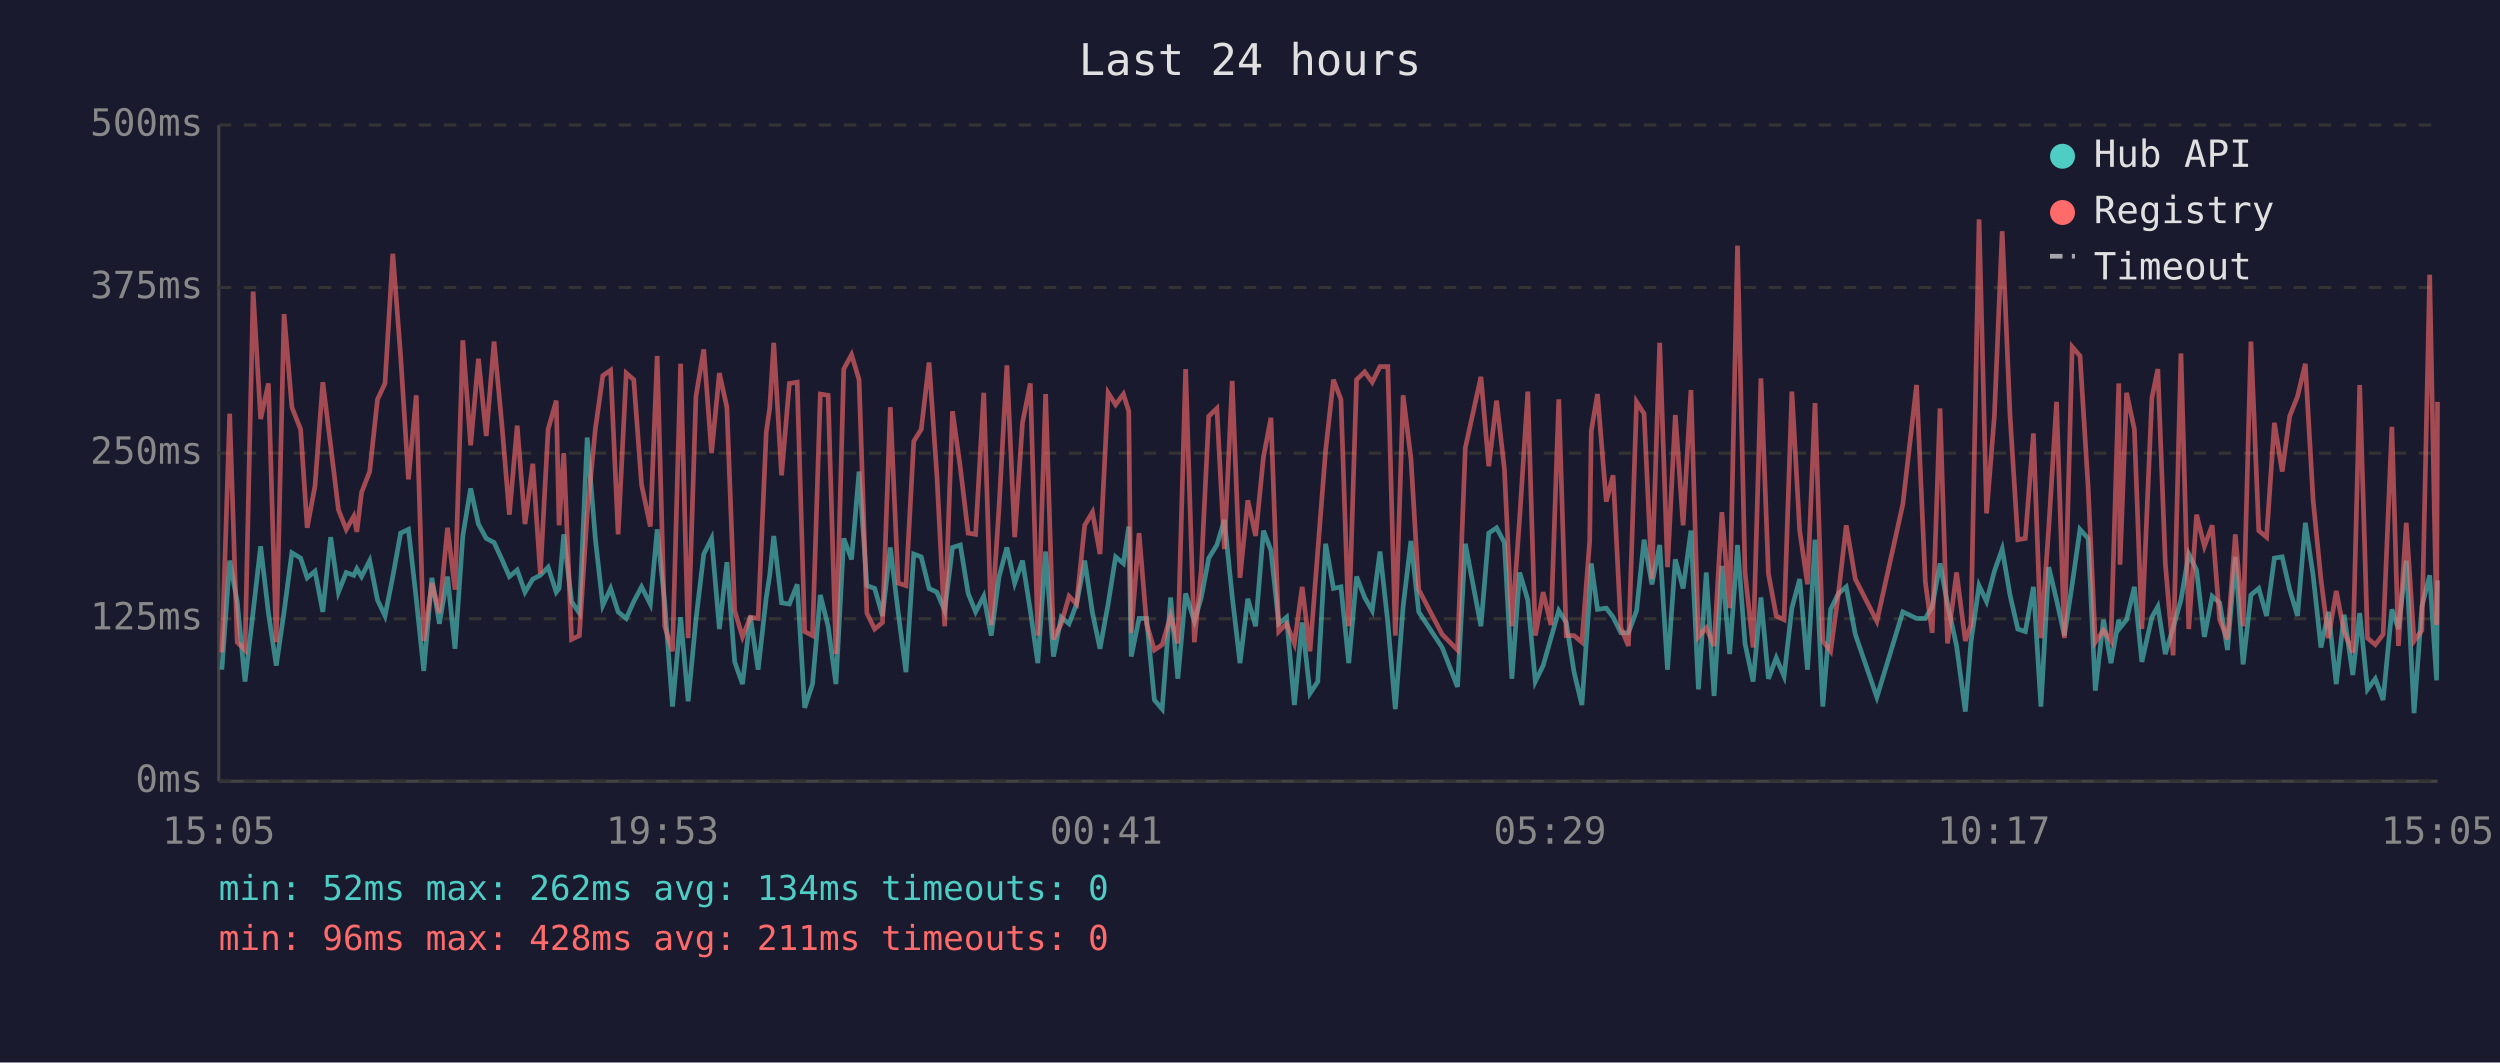
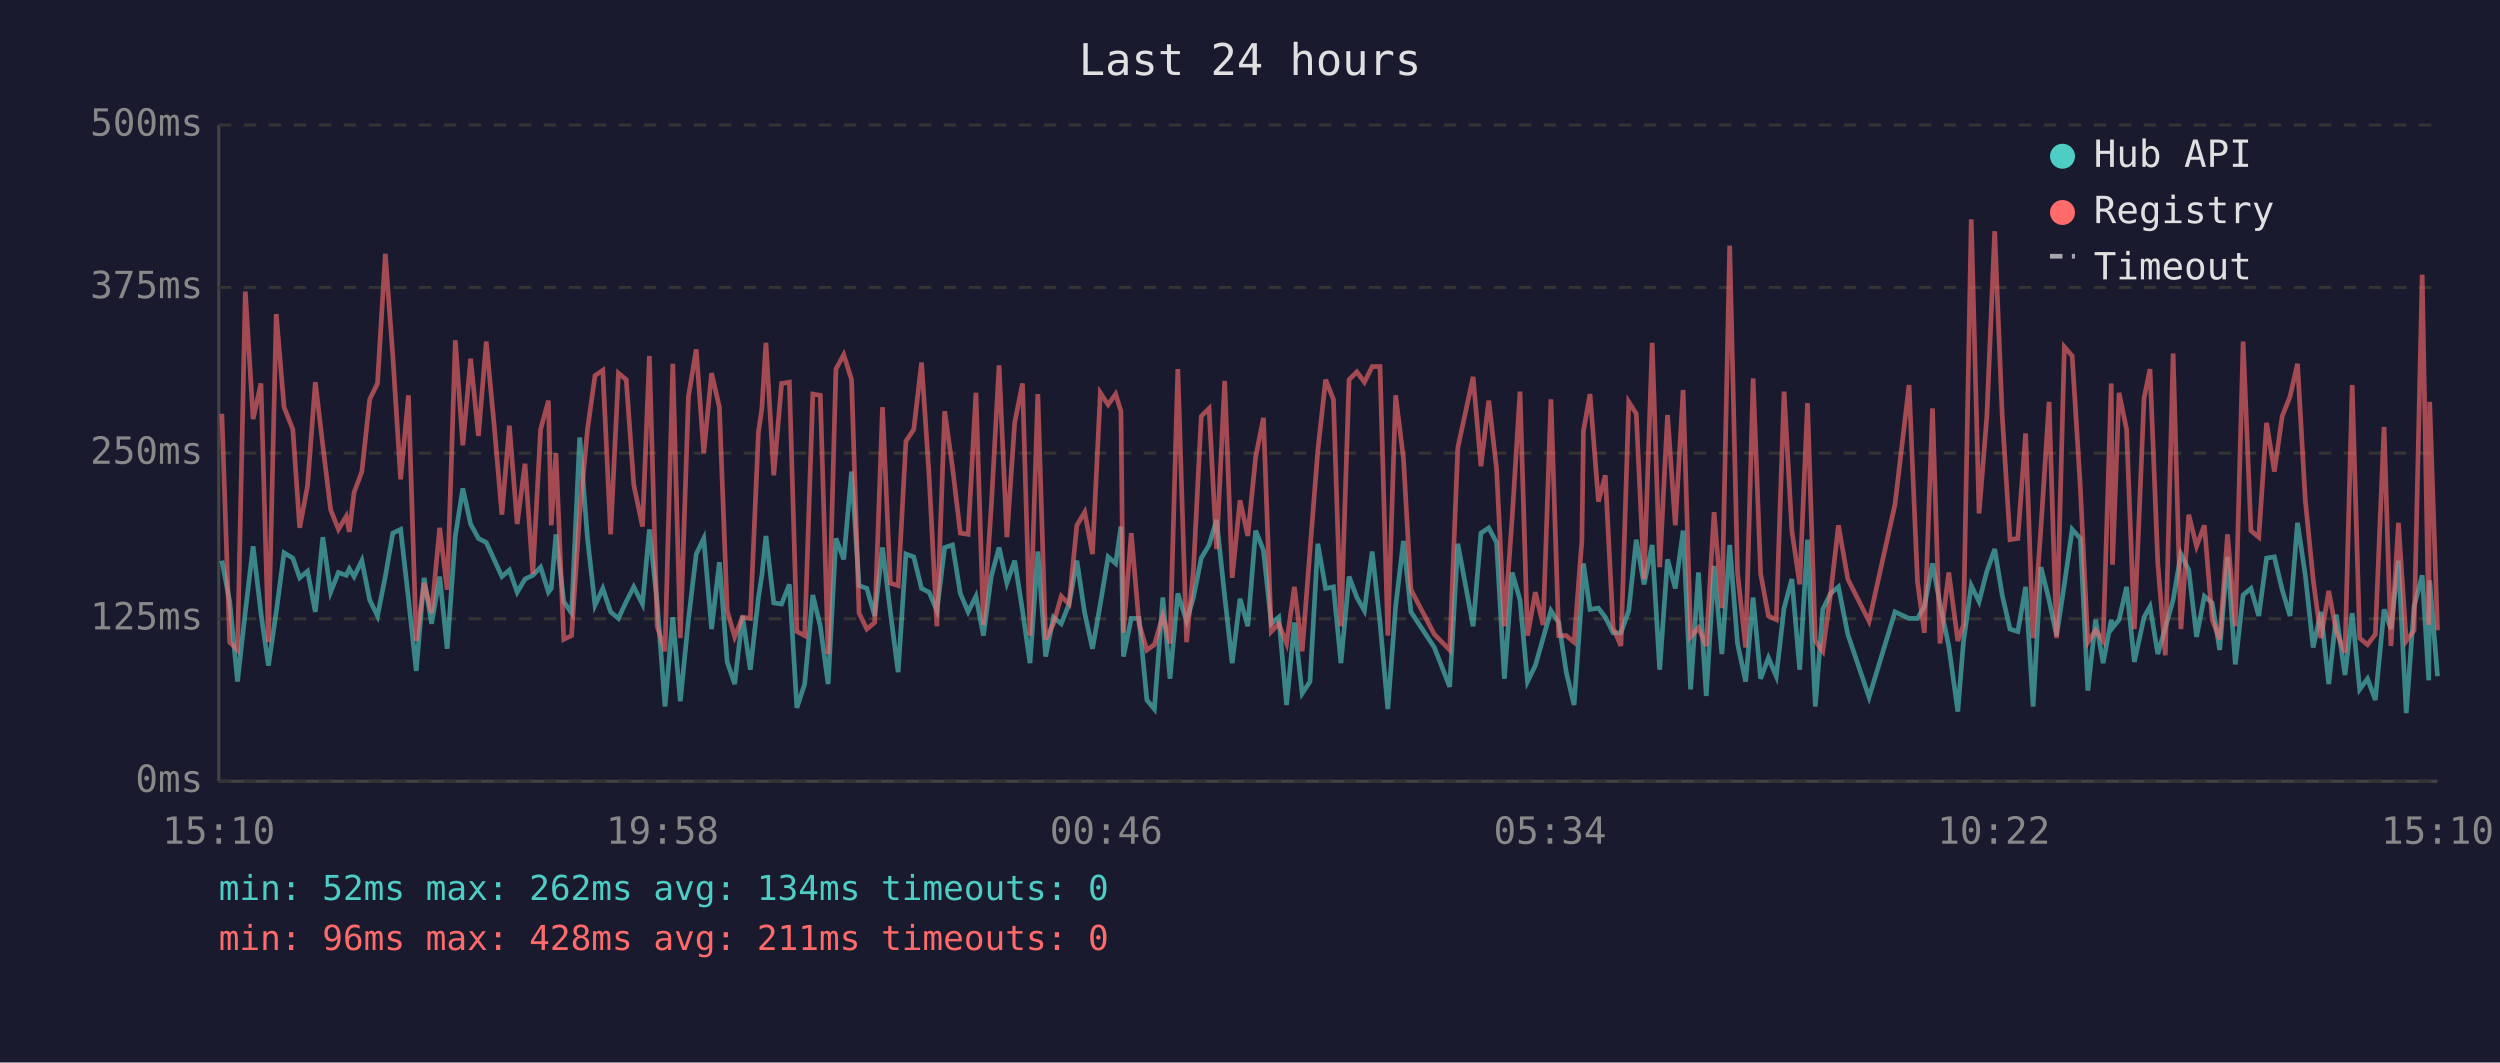
<svg xmlns="http://www.w3.org/2000/svg" viewBox="0 0 800 340" font-family="monospace" font-size="12">
  <rect width="800" height="340" fill="#1a1a2e" />
  <text x="400" y="24" fill="#e0e0e0" font-size="14" text-anchor="middle">Last 24 hours</text>
  <line x1="70" y1="40" x2="70" y2="250" stroke="#444" stroke-width="1" />
  <line x1="70" y1="250" x2="780" y2="250" stroke="#444" stroke-width="1" />
  <line x1="70" y1="250" x2="780" y2="250" stroke="#333" stroke-width="1" stroke-dasharray="4" />
  <text x="65" y="250" fill="#888" text-anchor="end" dominant-baseline="middle">0ms</text>
  <line x1="70" y1="198" x2="780" y2="198" stroke="#333" stroke-width="1" stroke-dasharray="4" />
  <text x="65" y="198" fill="#888" text-anchor="end" dominant-baseline="middle">125ms</text>
  <line x1="70" y1="145" x2="780" y2="145" stroke="#333" stroke-width="1" stroke-dasharray="4" />
  <text x="65" y="145" fill="#888" text-anchor="end" dominant-baseline="middle">250ms</text>
  <line x1="70" y1="92" x2="780" y2="92" stroke="#333" stroke-width="1" stroke-dasharray="4" />
  <text x="65" y="92" fill="#888" text-anchor="end" dominant-baseline="middle">375ms</text>
  <line x1="70" y1="40" x2="780" y2="40" stroke="#333" stroke-width="1" stroke-dasharray="4" />
  <text x="65" y="40" fill="#888" text-anchor="end" dominant-baseline="middle">500ms</text>
-   <text x="70" y="270" fill="#888" text-anchor="middle">15:05</text>
-   <text x="212" y="270" fill="#888" text-anchor="middle">19:53</text>
-   <text x="354" y="270" fill="#888" text-anchor="middle">00:41</text>
-   <text x="496" y="270" fill="#888" text-anchor="middle">05:29</text>
-   <text x="638" y="270" fill="#888" text-anchor="middle">10:17</text>
-   <text x="780" y="270" fill="#888" text-anchor="middle">15:05</text>
-   <polyline points="71.0,214.3 73.5,179.4 75.9,192.5 78.4,218.1 81.0,195.8 83.4,174.8 85.9,196.2 88.4,213.0 90.9,195.8 93.4,176.9 96.2,178.6 98.3,184.9 100.8,182.8 103.3,195.8 105.8,171.9 108.3,189.5 110.8,183.2 113.2,184.1 114.2,182.0 115.7,184.5 118.3,179.4 120.8,192.0 123.2,197.1 125.7,184.5 128.2,170.6 130.7,169.4 133.2,191.6 135.6,214.7 138.2,184.9 140.6,199.6 143.2,184.5 145.6,207.6 148.1,171.5 150.6,156.3 153.1,167.7 155.6,172.3 158.1,173.6 160.6,179.0 163.0,184.5 165.5,182.4 168.0,189.5 170.5,185.3 172.9,184.1 175.4,181.5 178.0,189.5 178.9,188.3 180.4,171.0 182.9,192.5 185.4,196.2 187.9,140.0 190.5,172.3 192.9,193.7 195.4,188.3 197.8,195.8 200.4,197.9 202.8,192.5 205.3,187.8 208.1,193.3 210.3,169.4 212.7,192.9 215.2,226.1 217.8,197.5 220.2,224.4 222.7,198.3 225.2,177.3 227.7,172.3 230.2,201.3 232.6,179.9 235.1,211.8 237.6,218.9 240.1,197.1 242.6,214.3 245.2,191.2 246.3,184.1 247.6,171.5 250.1,192.9 252.6,193.3 255.1,187.0 257.5,226.5 260.0,218.9 262.5,190.4 265.0,200.4 267.5,218.9 270.0,172.3 272.5,179.0 274.9,150.9 277.4,187.4 279.9,188.3 282.4,197.1 284.9,175.2 287.4,195.8 289.9,215.1 292.4,177.3 294.8,178.2 297.3,188.3 299.8,189.5 302.3,195.4 304.8,175.2 307.3,174.4 309.8,189.9 312.2,195.8 314.8,190.8 317.2,203.4 319.7,184.5 322.2,175.2 324.7,186.6 327.2,179.4 329.7,195.4 332.1,212.2 334.6,176.5 337.1,210.1 339.6,197.5 342.1,199.6 344.5,193.3 347.1,179.4 349.6,196.2 352.0,207.6 354.6,193.3 357.0,178.2 359.5,180.3 361.2,168.5 362.0,210.1 364.5,197.9 366.9,197.9 369.4,224.0 371.9,226.9 374.6,191.2 376.9,217.2 379.4,189.9 382.2,198.8 384.4,191.2 386.8,178.6 389.4,174.4 391.8,166.4 394.3,190.8 396.8,212.2 399.3,191.6 401.8,200.4 404.3,169.8 406.7,176.1 409.2,199.6 411.7,197.5 414.2,225.6 416.7,199.2 419.2,221.9 421.7,218.1 424.2,174.0 426.7,188.3 429.1,187.8 431.6,212.2 434.1,184.5 436.7,191.2 439.1,195.4 441.6,176.5 444.1,199.2 446.5,226.9 449.0,194.1 451.5,173.1 454.0,195.8 461.5,207.2 466.4,219.8 468.9,174.0 473.9,200.4 476.4,170.6 478.9,168.9 481.4,173.6 483.8,217.2 486.3,183.2 488.9,192.0 491.3,218.1 493.8,213.0 496.3,204.2 498.8,195.4 501.2,199.2 503.7,215.1 506.2,225.6 508.7,190.4 509.2,180.3 511.2,195.0 514.0,194.6 516.2,197.5 518.7,202.5 521.1,202.5 523.7,195.4 526.1,172.7 528.6,187.0 531.1,174.4 533.6,214.3 536.1,179.0 538.6,188.3 541.1,169.8 543.5,220.6 546.0,183.2 548.5,222.7 551.0,181.1 553.5,209.3 556.0,174.4 558.4,205.9 561.0,218.1 563.5,191.2 565.9,217.2 568.4,210.5 570.9,216.4 573.4,194.6 575.9,185.3 578.4,214.3 580.8,172.7 583.3,226.1 585.8,195.0 588.3,189.9 590.8,187.8 593.7,203.0 600.6,223.1 608.9,195.8 613.3,197.9 616.1,197.9 618.3,194.1 620.8,180.3 623.2,193.3 626.1,206.7 628.9,227.7 630.7,205.5 633.3,187.4 635.7,192.5 638.2,182.8 640.7,175.7 643.2,190.4 645.7,201.3 648.1,202.1 650.7,187.8 653.1,226.1 655.6,181.5 658.1,192.0 660.6,203.4 663.1,187.0 665.6,169.4 668.2,172.3 670.5,221.0 673.1,198.3 675.5,212.2 678.0,198.3 678.4,200.9 680.5,198.3 683.0,187.8 685.4,211.8 688.6,197.5 690.5,194.1 692.9,209.3 695.4,200.9 697.9,192.0 700.4,177.3 702.9,182.4 705.4,203.8 707.9,190.8 710.3,192.9 712.8,208.0 715.3,178.2 717.8,212.6 720.3,190.4 722.8,188.3 725.3,197.1 727.8,178.6 730.3,178.2 732.7,188.7 735.2,197.1 737.7,167.3 740.2,184.1 742.7,207.2 745.1,195.8 747.6,218.9 750.1,196.7 752.9,216.0 755.1,196.2 757.6,220.6 760.1,217.2 762.6,224.0 765.4,195.0 767.5,201.3 770.0,179.4 772.5,228.2 775.0,194.1 777.5,184.1 779.7,217.7 780.0,185.7" fill="none" stroke="#4ecdc4" stroke-width="1.5" opacity="0.6" />
-   <polyline points="71.0,208.8 73.5,132.4 75.9,205.5 78.4,208.0 81.0,93.3 83.4,134.1 85.9,122.7 88.4,205.5 90.9,100.5 93.4,130.3 96.2,137.4 98.3,168.9 100.8,155.5 103.3,122.3 105.8,142.5 108.3,163.1 110.8,169.4 113.2,165.2 114.2,170.2 115.7,157.6 118.3,150.9 120.8,127.8 123.2,122.7 125.7,81.2 128.2,113.9 130.7,153.4 133.2,126.5 135.6,205.1 138.2,186.6 140.6,196.2 143.2,168.9 145.6,188.7 148.1,108.9 150.6,142.5 153.1,114.8 155.6,139.5 158.1,109.3 160.6,135.8 163.0,164.7 165.5,136.2 168.0,167.7 170.5,148.4 172.9,183.6 175.4,137.4 178.0,128.2 178.9,168.1 180.4,145.0 182.9,204.6 185.4,203.4 187.9,164.3 190.5,137.4 192.9,120.2 195.4,118.5 197.8,171.0 200.4,119.4 202.8,121.5 205.3,155.1 208.1,168.5 210.3,113.9 212.7,200.4 215.2,208.4 217.8,116.4 220.2,204.2 222.7,126.9 225.2,111.8 227.7,145.0 230.2,119.4 232.6,130.3 235.1,195.4 237.6,203.8 240.1,197.5 242.6,197.9 245.2,138.3 246.3,130.7 247.6,109.7 250.1,152.1 252.6,122.7 255.1,122.3 257.5,202.1 260.0,203.4 262.5,126.1 265.0,126.5 267.5,209.3 270.0,118.1 272.5,113.5 274.9,121.5 277.4,196.2 279.9,201.3 282.4,199.2 284.9,130.3 287.4,186.6 289.9,187.4 292.4,141.2 294.8,137.4 297.3,116.0 299.8,152.1 302.3,200.4 304.8,131.6 307.3,149.6 309.8,170.6 312.2,171.0 314.8,125.7 317.2,200.0 319.7,162.2 322.2,116.9 324.7,171.9 327.2,135.3 329.7,122.7 332.1,203.4 334.6,126.1 337.1,204.6 339.6,199.6 342.1,190.8 344.5,193.3 347.1,168.1 349.6,163.9 352.0,177.3 354.6,125.7 357.0,129.5 359.5,126.1 361.2,131.6 362.0,202.5 364.5,170.6 366.9,199.6 369.4,208.0 371.9,206.3 374.6,197.1 376.9,205.9 379.4,118.1 382.2,205.5 384.4,182.4 386.8,133.2 389.4,130.7 391.8,175.7 394.3,121.9 396.8,184.9 399.3,160.1 401.8,171.5 404.3,146.3 406.7,133.7 409.2,202.1 411.7,199.6 414.2,205.9 416.7,187.8 419.2,208.4 421.7,176.1 424.2,144.2 426.7,121.5 429.1,127.8 431.6,200.4 434.1,121.5 436.7,119.0 439.1,122.3 441.6,117.3 444.1,117.3 446.5,203.4 449.0,126.5 451.5,146.7 454.0,188.7 461.5,203.0 466.4,208.0 468.9,143.3 473.9,120.6 476.4,149.2 478.9,128.2 481.4,150.0 483.8,200.4 486.3,165.6 488.9,125.3 491.3,203.4 493.8,189.5 496.3,200.0 498.8,127.8 501.2,203.4 503.7,203.4 506.2,205.5 508.7,173.1 509.2,137.9 511.2,126.1 514.0,160.5 516.2,152.1 518.7,200.9 521.1,206.7 523.7,128.6 526.1,132.4 528.6,185.3 531.1,109.7 533.6,181.5 536.1,132.8 538.6,168.1 541.1,124.8 543.5,203.8 546.0,200.9 548.5,206.7 551.0,163.9 553.5,194.6 556.0,78.6 558.4,183.2 561.0,207.2 563.5,121.1 565.9,183.6 568.4,197.1 570.9,198.3 573.4,125.3 575.9,169.8 578.4,187.0 580.8,129.0 583.3,205.1 585.8,208.4 588.3,189.9 590.8,168.1 593.7,185.3 600.6,198.8 608.9,161.4 613.3,123.2 616.1,186.2 618.3,202.5 620.8,130.7 623.2,205.9 626.1,183.2 628.9,205.1 630.7,200.0 633.3,70.2 635.7,164.3 638.2,133.2 640.7,74.0 643.2,132.8 645.7,172.7 648.1,172.3 650.7,138.7 653.1,204.2 655.6,168.9 658.1,128.6 660.6,204.2 663.1,111.0 665.6,113.9 668.2,155.9 670.5,205.5 673.1,201.7 675.5,205.1 678.0,122.7 678.4,180.7 680.5,125.7 683.0,137.4 685.4,201.3 688.6,127.4 690.5,118.1 692.9,180.3 695.4,209.7 697.9,113.1 700.4,201.3 702.9,164.7 705.4,174.8 707.9,168.1 710.3,198.3 712.8,204.6 715.3,171.0 717.8,200.4 720.3,109.3 722.8,169.8 725.3,171.9 727.8,135.3 730.3,150.9 732.7,133.2 735.2,126.9 737.7,116.4 740.2,160.1 742.7,185.3 745.1,204.2 747.6,189.1 750.1,202.1 752.9,208.8 755.1,123.2 757.6,204.2 760.1,206.3 762.6,203.0 765.4,136.6 767.5,206.7 770.0,167.3 772.5,205.1 775.0,201.7 777.5,87.9 779.7,200.0 780.0,128.6" fill="none" stroke="#ff6b6b" stroke-width="1.5" opacity="0.6" />
+   <text x="70" y="270" fill="#888" text-anchor="middle">15:10</text>
+   <text x="212" y="270" fill="#888" text-anchor="middle">19:58</text>
+   <text x="354" y="270" fill="#888" text-anchor="middle">00:46</text>
+   <text x="496" y="270" fill="#888" text-anchor="middle">05:34</text>
+   <text x="638" y="270" fill="#888" text-anchor="middle">10:22</text>
+   <text x="780" y="270" fill="#888" text-anchor="middle">15:10</text>
+   <polyline points="71.0,179.4 73.5,192.5 76.0,218.1 78.5,195.8 81.0,174.8 83.5,196.2 85.9,213.0 88.4,195.8 90.9,176.9 93.7,178.6 95.9,184.9 98.4,182.8 100.9,195.8 103.3,171.9 105.8,189.5 108.3,183.2 110.8,184.1 111.8,182.0 113.3,184.5 115.8,179.4 118.3,192.0 120.8,197.1 123.3,184.5 125.7,170.6 128.2,169.4 130.7,191.6 133.2,214.7 135.7,184.9 138.1,199.6 140.7,184.5 143.1,207.6 145.7,171.5 148.1,156.3 150.6,167.7 153.1,172.3 155.6,173.6 158.1,179.0 160.6,184.5 163.0,182.4 165.5,189.5 168.0,185.3 170.5,184.1 173.0,181.5 175.5,189.5 176.4,188.3 177.9,171.0 180.4,192.5 182.9,196.2 185.5,140.0 188.0,172.3 190.4,193.7 192.9,188.3 195.4,195.8 197.9,197.9 200.4,192.5 202.8,187.8 205.6,193.3 207.8,169.4 210.3,192.9 212.8,226.1 215.3,197.5 217.7,224.4 220.3,198.3 222.8,177.3 225.2,172.3 227.7,201.3 230.2,179.9 232.7,211.8 235.1,218.9 237.6,197.1 240.1,214.3 242.7,191.2 243.8,184.1 245.1,171.5 247.6,192.9 250.1,193.3 252.6,187.0 255.0,226.5 257.5,218.9 260.1,190.4 262.5,200.4 265.0,218.9 267.5,172.3 270.0,179.0 272.5,150.9 274.9,187.4 277.4,188.3 279.9,197.1 282.4,175.2 284.9,195.8 287.4,215.1 289.9,177.3 292.4,178.2 294.9,188.3 297.3,189.5 299.8,195.4 302.3,175.2 304.8,174.4 307.3,189.9 309.8,195.8 312.3,190.8 314.7,203.4 317.2,184.5 319.7,175.2 322.2,186.6 324.7,179.4 327.2,195.4 329.6,212.2 332.1,176.5 334.6,210.1 337.1,197.5 339.6,199.6 342.1,193.3 344.6,179.4 347.1,196.2 349.6,207.6 352.1,193.3 354.6,178.2 357.0,180.3 358.7,168.5 359.5,210.1 362.0,197.9 364.5,197.9 367.0,224.0 369.4,226.9 372.1,191.2 374.4,217.2 376.9,189.9 379.7,198.8 381.9,191.2 384.4,178.6 386.9,174.4 389.3,166.4 391.9,190.8 394.3,212.2 396.8,191.6 399.3,200.4 401.8,169.8 404.3,176.1 406.8,199.6 409.2,197.5 411.7,225.6 414.2,199.2 416.7,221.9 419.2,218.1 421.7,174.0 424.2,188.3 426.7,187.8 429.1,212.2 431.7,184.5 434.2,191.2 436.6,195.4 439.1,176.5 441.6,199.2 444.1,226.9 446.6,194.1 449.1,173.1 451.5,195.8 459.0,207.2 463.9,219.8 466.5,174.0 471.4,200.4 473.9,170.6 476.4,168.9 478.9,173.6 481.4,217.2 483.9,183.2 486.4,192.0 488.8,218.1 491.3,213.0 493.8,204.2 496.3,195.4 498.8,199.2 501.2,215.1 503.7,225.6 506.2,190.4 506.7,180.3 508.8,195.0 511.5,194.6 513.7,197.5 516.2,202.5 518.7,202.5 521.2,195.4 523.6,172.7 526.1,187.0 528.7,174.4 531.1,214.3 533.6,179.0 536.1,188.3 538.6,169.8 541.0,220.6 543.5,183.2 546.0,222.7 548.5,181.1 551.0,209.3 553.5,174.4 556.0,205.9 558.6,218.1 561.0,191.2 563.4,217.2 565.9,210.5 568.4,216.4 570.9,194.6 573.4,185.3 575.9,214.3 578.4,172.7 580.9,226.1 583.3,195.0 585.8,189.9 588.3,187.8 591.3,203.0 598.1,223.1 606.4,195.8 610.9,197.9 613.6,197.9 615.8,194.1 618.4,180.3 620.8,193.3 623.6,206.7 626.5,227.7 628.3,205.5 630.8,187.4 633.3,192.5 635.8,182.8 638.3,175.7 640.7,190.4 643.2,201.3 645.7,202.1 648.2,187.8 650.6,226.1 653.1,181.5 655.7,192.0 658.1,203.4 660.6,187.0 663.1,169.4 665.7,172.3 668.1,221.0 670.6,198.3 673.0,212.2 675.6,198.3 676.0,200.9 678.1,198.3 680.5,187.8 683.0,211.8 686.1,197.5 688.0,194.1 690.5,209.3 692.9,200.9 695.4,192.0 697.9,177.3 700.4,182.4 702.9,203.8 705.4,190.8 707.9,192.9 710.3,208.0 712.8,178.2 715.3,212.6 717.8,190.4 720.3,188.3 722.8,197.1 725.3,178.6 727.8,178.2 730.3,188.7 732.8,197.1 735.2,167.3 737.7,184.1 740.2,207.2 742.7,195.8 745.2,218.9 747.6,196.7 750.4,216.0 752.7,196.2 755.1,220.6 757.6,217.2 760.1,224.0 762.9,195.0 765.1,201.3 767.5,179.4 770.0,228.2 772.5,194.1 775.1,184.1 777.2,217.7 777.5,185.7 780.0,216.4" fill="none" stroke="#4ecdc4" stroke-width="1.5" opacity="0.6" />
+   <polyline points="71.0,132.4 73.5,205.5 76.0,208.0 78.5,93.3 81.0,134.1 83.5,122.7 85.9,205.5 88.4,100.5 90.9,130.3 93.7,137.4 95.9,168.9 98.4,155.5 100.9,122.3 103.3,142.5 105.8,163.1 108.3,169.4 110.8,165.2 111.8,170.2 113.3,157.6 115.8,150.9 118.3,127.8 120.8,122.7 123.3,81.2 125.7,113.9 128.2,153.4 130.7,126.5 133.2,205.1 135.7,186.6 138.1,196.2 140.7,168.9 143.1,188.7 145.7,108.9 148.1,142.5 150.6,114.8 153.1,139.5 155.6,109.3 158.1,135.8 160.6,164.7 163.0,136.2 165.5,167.7 168.0,148.4 170.5,183.6 173.0,137.4 175.5,128.2 176.4,168.1 177.9,145.0 180.4,204.6 182.9,203.4 185.5,164.3 188.0,137.4 190.4,120.2 192.9,118.5 195.4,171.0 197.9,119.4 200.4,121.5 202.8,155.1 205.6,168.5 207.8,113.9 210.3,200.4 212.8,208.4 215.3,116.4 217.7,204.2 220.3,126.9 222.8,111.8 225.2,145.0 227.7,119.4 230.2,130.3 232.7,195.4 235.1,203.8 237.6,197.5 240.1,197.9 242.7,138.3 243.8,130.7 245.1,109.7 247.6,152.1 250.1,122.7 252.6,122.3 255.0,202.1 257.5,203.4 260.1,126.1 262.5,126.5 265.0,209.3 267.5,118.1 270.0,113.5 272.5,121.5 274.9,196.2 277.4,201.3 279.9,199.2 282.4,130.3 284.9,186.6 287.4,187.4 289.9,141.2 292.4,137.4 294.9,116.0 297.3,152.1 299.8,200.4 302.3,131.6 304.8,149.6 307.3,170.6 309.8,171.0 312.3,125.7 314.7,200.0 317.2,162.2 319.7,116.9 322.2,171.9 324.7,135.3 327.2,122.7 329.6,203.4 332.1,126.1 334.6,204.6 337.1,199.6 339.6,190.8 342.1,193.3 344.6,168.1 347.1,163.9 349.6,177.3 352.1,125.7 354.6,129.5 357.0,126.1 358.7,131.6 359.5,202.5 362.0,170.6 364.5,199.6 367.0,208.0 369.4,206.3 372.1,197.1 374.4,205.9 376.9,118.1 379.7,205.5 381.9,182.4 384.4,133.2 386.9,130.7 389.3,175.7 391.9,121.9 394.3,184.9 396.8,160.1 399.3,171.5 401.8,146.3 404.3,133.7 406.8,202.1 409.2,199.6 411.7,205.9 414.2,187.8 416.7,208.4 419.2,176.1 421.7,144.2 424.2,121.5 426.7,127.8 429.1,200.4 431.7,121.5 434.2,119.0 436.6,122.3 439.1,117.3 441.6,117.3 444.1,203.4 446.6,126.5 449.1,146.7 451.5,188.7 459.0,203.0 463.9,208.0 466.5,143.3 471.4,120.6 473.9,149.2 476.4,128.2 478.9,150.0 481.4,200.4 483.9,165.6 486.4,125.3 488.8,203.4 491.3,189.5 493.8,200.0 496.3,127.8 498.8,203.4 501.2,203.4 503.7,205.5 506.2,173.1 506.7,137.9 508.8,126.1 511.5,160.5 513.7,152.1 516.2,200.9 518.7,206.7 521.2,128.6 523.6,132.4 526.1,185.3 528.7,109.7 531.1,181.5 533.6,132.8 536.1,168.1 538.6,124.8 541.0,203.8 543.5,200.9 546.0,206.7 548.5,163.9 551.0,194.6 553.5,78.6 556.0,183.2 558.6,207.2 561.0,121.1 563.4,183.6 565.9,197.1 568.4,198.3 570.9,125.3 573.4,169.8 575.9,187.0 578.4,129.0 580.9,205.1 583.3,208.4 585.8,189.9 588.3,168.1 591.3,185.3 598.1,198.8 606.4,161.4 610.9,123.2 613.6,186.2 615.8,202.5 618.4,130.7 620.8,205.9 623.6,183.2 626.5,205.1 628.3,200.0 630.8,70.2 633.3,164.3 635.8,133.2 638.3,74.0 640.7,132.8 643.2,172.7 645.7,172.3 648.2,138.7 650.6,204.2 653.1,168.9 655.7,128.6 658.1,204.2 660.6,111.0 663.1,113.9 665.7,155.9 668.1,205.5 670.6,201.7 673.0,205.1 675.6,122.7 676.0,180.7 678.1,125.7 680.5,137.4 683.0,201.3 686.1,127.4 688.0,118.1 690.5,180.3 692.9,209.7 695.4,113.1 697.9,201.3 700.4,164.7 702.9,174.8 705.4,168.1 707.9,198.3 710.3,204.6 712.8,171.0 715.3,200.4 717.8,109.3 720.3,169.8 722.8,171.9 725.3,135.3 727.8,150.9 730.3,133.2 732.8,126.9 735.2,116.4 737.7,160.1 740.2,185.3 742.7,204.2 745.2,189.1 747.6,202.1 750.4,208.8 752.7,123.2 755.1,204.2 757.6,206.3 760.1,203.0 762.9,136.6 765.1,206.7 767.5,167.3 770.0,205.1 772.5,201.7 775.1,87.9 777.2,200.0 777.5,128.6 780.0,201.7" fill="none" stroke="#ff6b6b" stroke-width="1.5" opacity="0.6" />
  <circle cx="660" cy="50" r="4" fill="#4ecdc4" />
  <text x="670" y="50" fill="#e0e0e0" dominant-baseline="middle">Hub API</text>
  <circle cx="660" cy="68" r="4" fill="#ff6b6b" />
  <text x="670" y="68" fill="#e0e0e0" dominant-baseline="middle">Registry</text>
  <line x1="656" y1="82" x2="664" y2="82" stroke="#e0e0e0" stroke-width="1.5" stroke-dasharray="4,3" opacity="0.7" />
  <text x="670" y="86" fill="#e0e0e0" dominant-baseline="middle">Timeout</text>
  <text x="70" y="288" fill="#4ecdc4" font-size="11">min: 52ms  max: 262ms  avg: 134ms  timeouts: 0</text>
  <text x="70" y="304" fill="#ff6b6b" font-size="11">min: 96ms  max: 428ms  avg: 211ms  timeouts: 0</text>
</svg>
